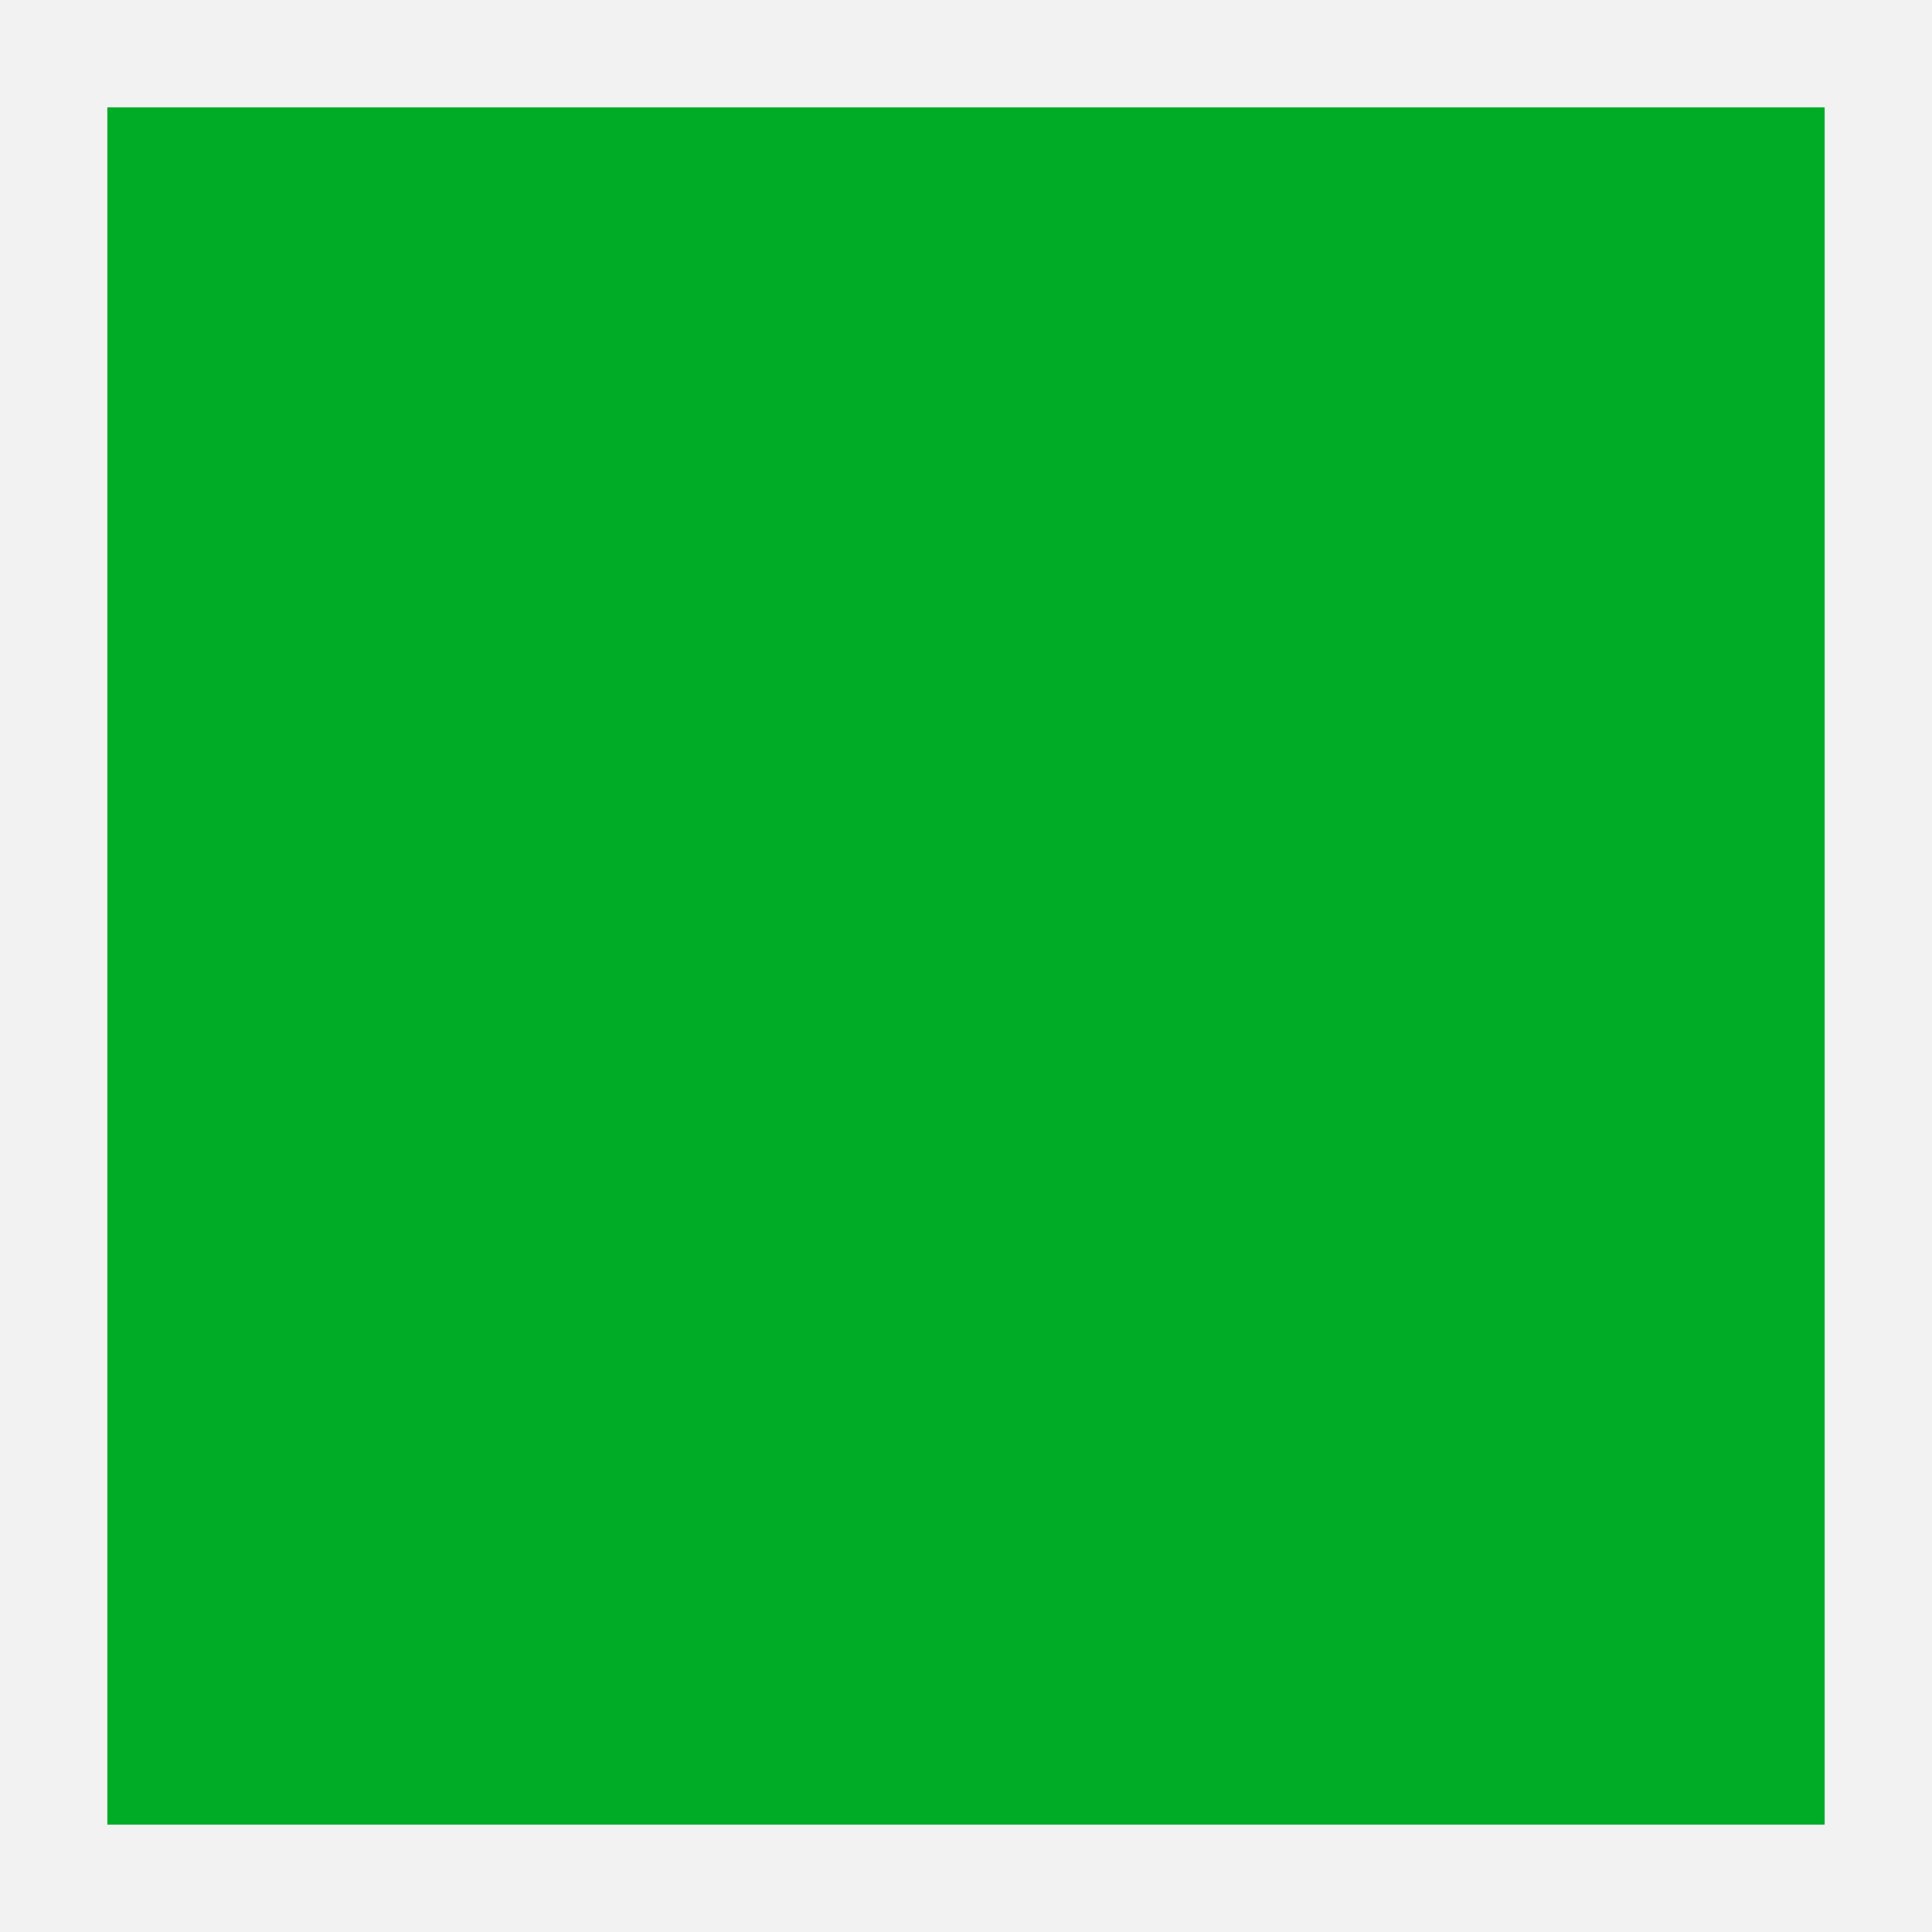
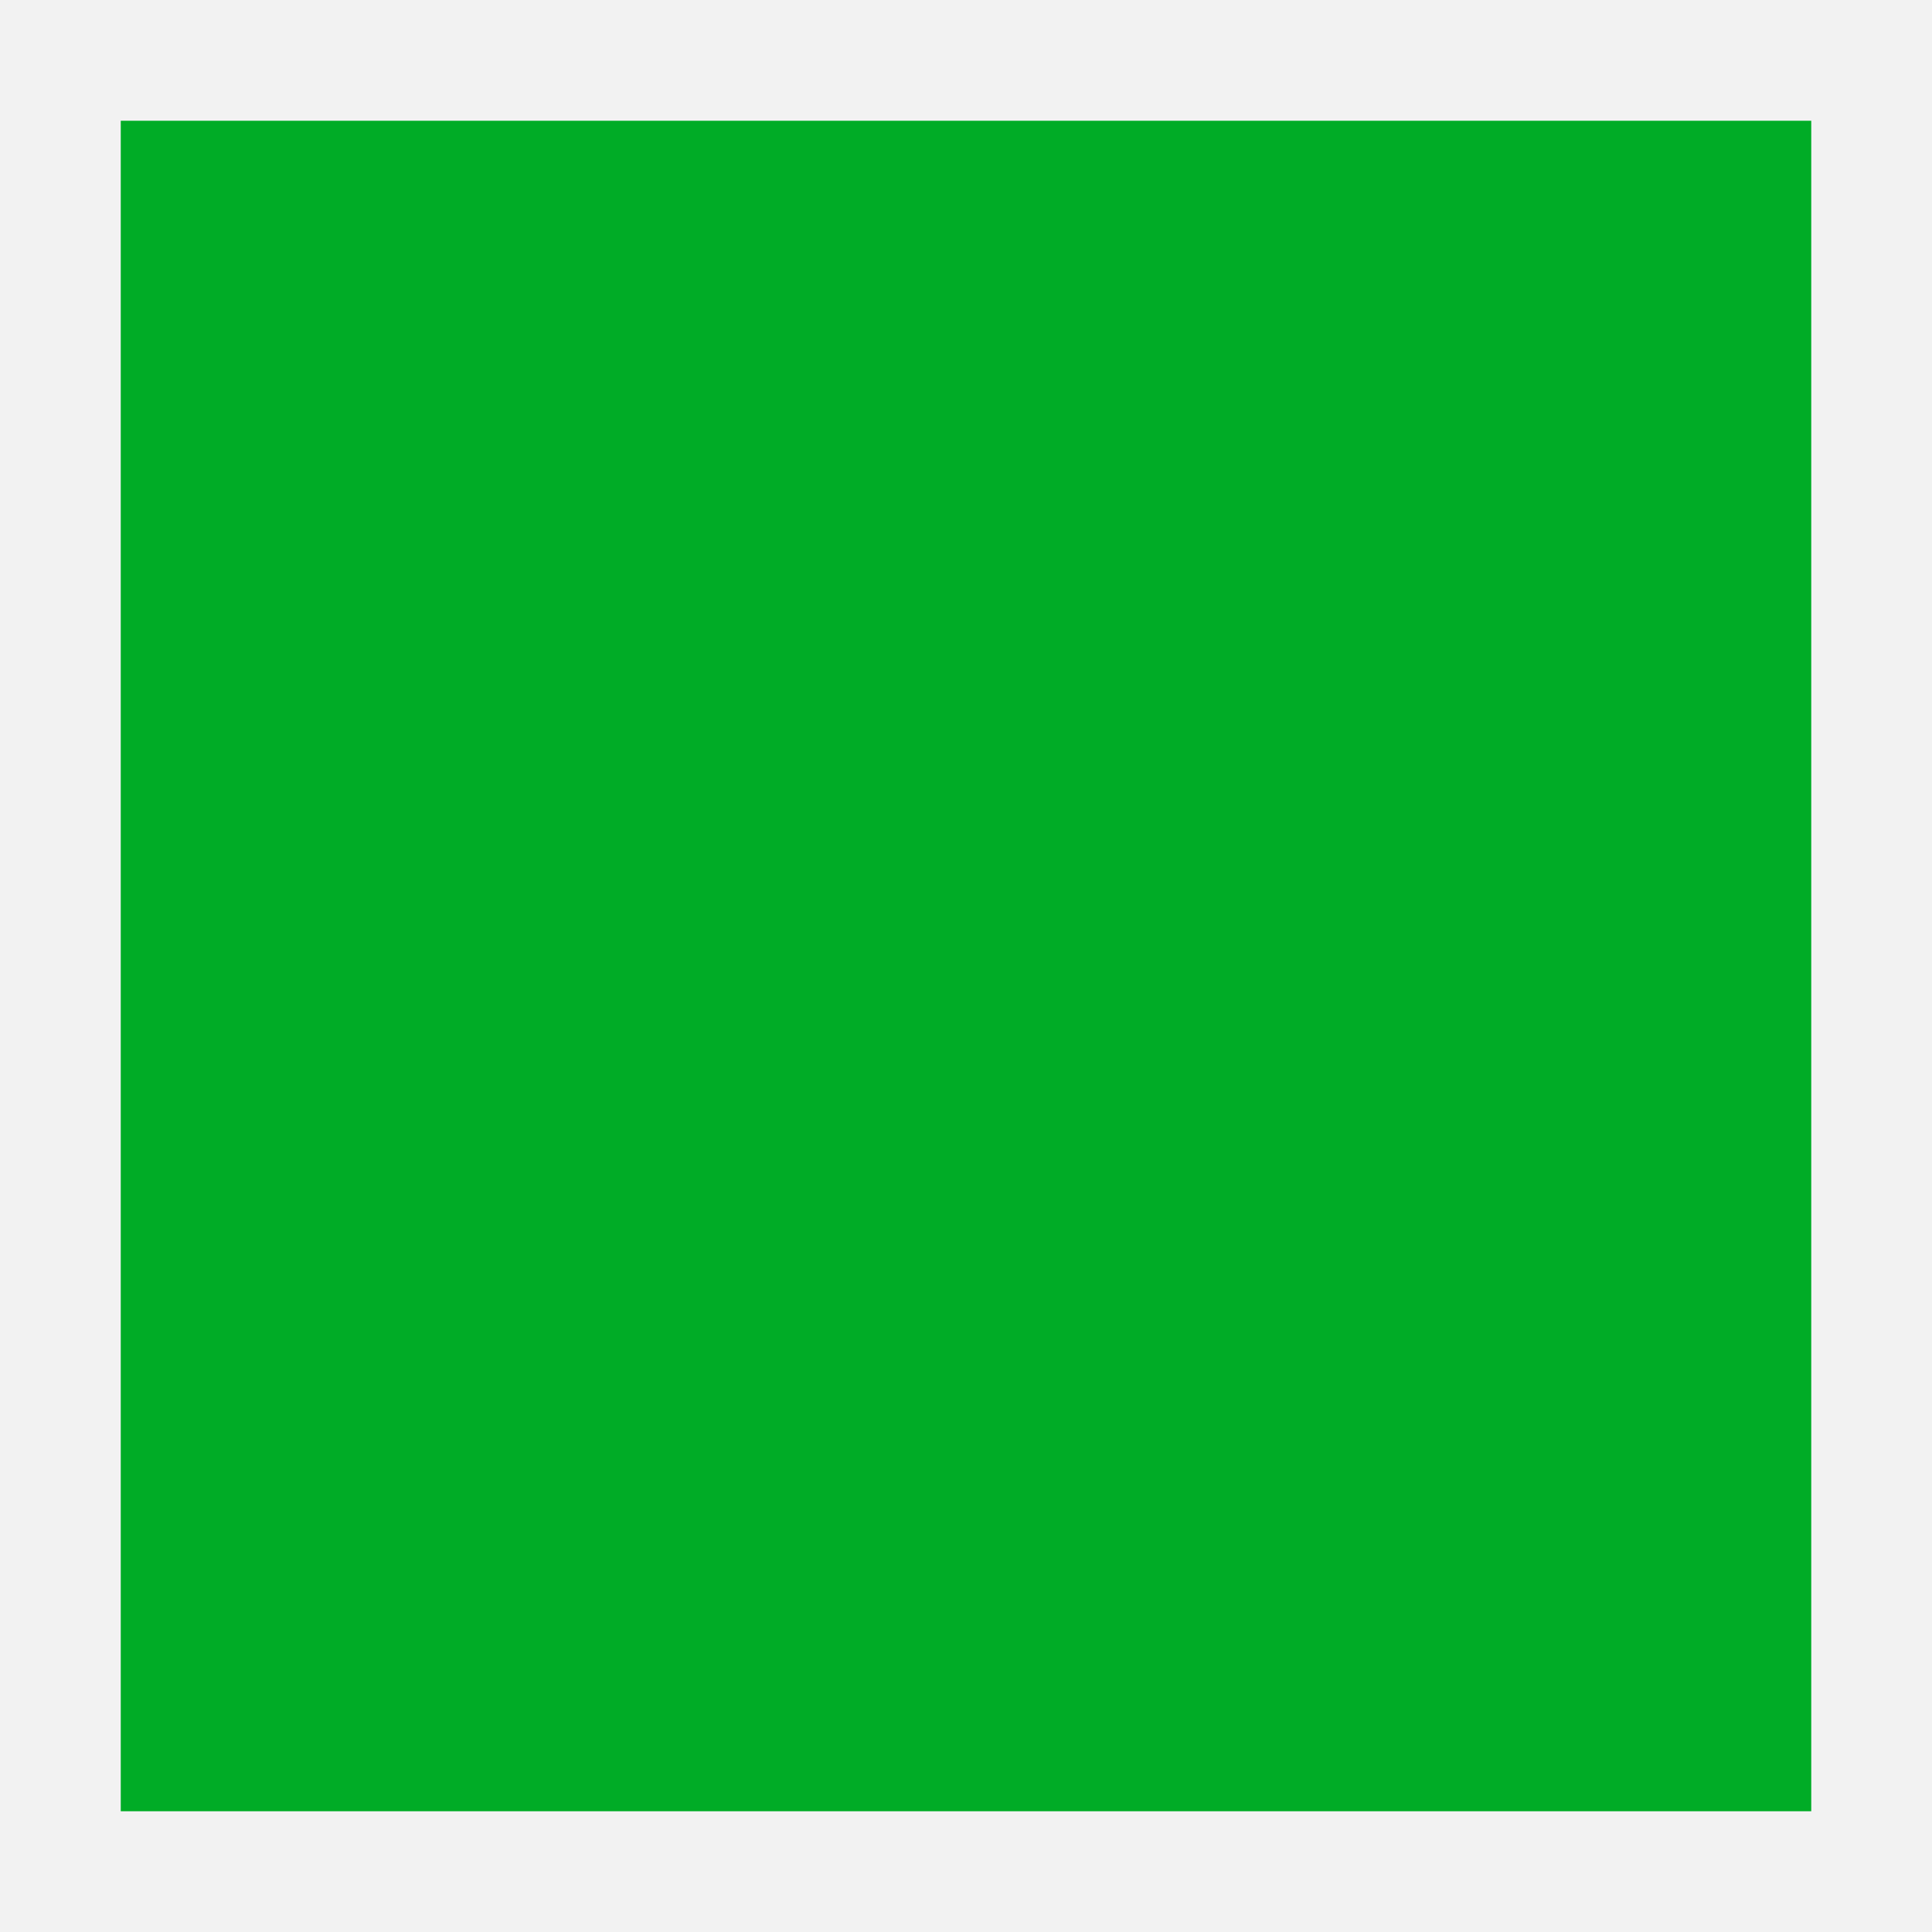
- <svg xmlns="http://www.w3.org/2000/svg" width="18" height="18" viewBox="0 0 18 18" fill="none">
-   <path d="M18 0H0V18H18V0Z" fill="#BFBFBF" fill-opacity="0.2" />
-   <path d="M17 1H1V17H17V1Z" fill="#00AC26" />
+ <svg xmlns="http://www.w3.org/2000/svg" version="1.1" id="Слой_1" x="0px" y="0px" width="16" height="16" viewBox="0 0 16 16" xml:space="preserve" style="enable-background:new">
+   <defs id="defs9" />
+   <rect style="color:#000000;fill:#bfbfbf;fill-opacity:0.2;fill-rule:nonzero;stroke:none;stroke-width:0.941;marker:none;visibility:visible;display:inline;overflow:visible;enable-background:accumulate" id="rect2982" width="16.031" height="16" x="0" y="0" />
+   <rect x="1" y="1" width="14" height="14" id="rect3" style="fill:#00ac26;fill-opacity:1" />
</svg>
